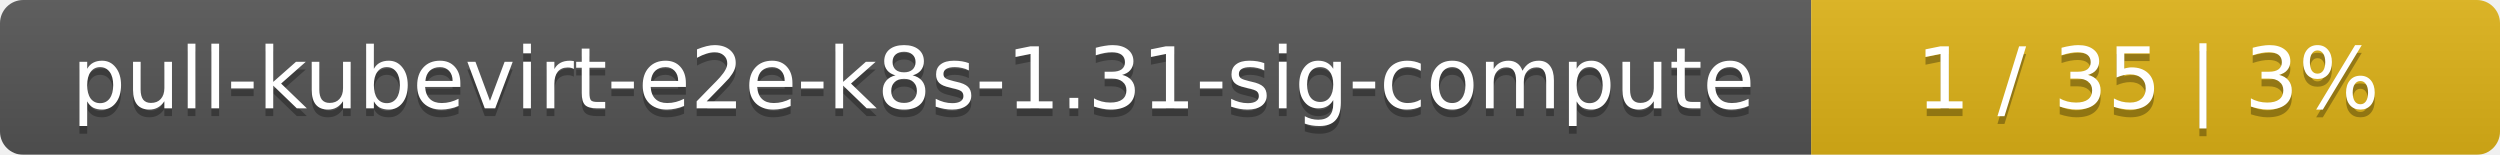
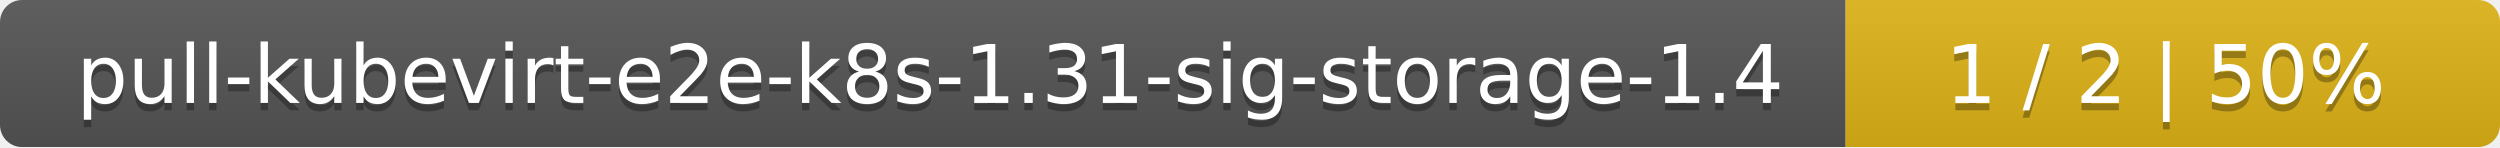
- <svg xmlns="http://www.w3.org/2000/svg" width="323" height="20">
+ <svg xmlns="http://www.w3.org/2000/svg" width="340" height="20">
  <linearGradient id="smooth" x2="0" y2="100%">
    <stop offset="0" stop-color="#bbb" stop-opacity=".1" />
    <stop offset="1" stop-opacity=".1" />
  </linearGradient>
  <mask id="round">
-     <rect width="323" height="20" rx="3" fill="#fff" />
+     <rect width="340" height="20" rx="3" fill="#fff" />
  </mask>
  <g mask="url(#round)">
-     <rect width="234" height="20" fill="#555" />
-     <rect x="234" width="89" height="20" fill="#dfb317" />
-     <rect width="323" height="20" fill="url(#smooth)" />
+     <rect width="251" height="20" fill="#555" />
+     <rect x="251" width="89" height="20" fill="#dfb317" />
+     <rect width="340" height="20" fill="url(#smooth)" />
  </g>
  <g fill="#fff" text-anchor="middle" font-family="DejaVu Sans,Verdana,Geneva,sans-serif" font-size="11">
-     <text x="118" y="15" fill="#010101" fill-opacity=".3">pull-kubevirt-e2e-k8s-1.31-sig-compute</text>
-     <text x="118" y="14">pull-kubevirt-e2e-k8s-1.31-sig-compute</text>
-     <text x="277.5" y="15" fill="#010101" fill-opacity=".3">1 / 35    |    3%</text>
-     <text x="277.5" y="14">1 / 35    |    3%</text>
+     <text x="126.5" y="15" fill="#010101" fill-opacity=".3">pull-kubevirt-e2e-k8s-1.31-sig-storage-1.4</text>
+     <text x="126.5" y="14">pull-kubevirt-e2e-k8s-1.31-sig-storage-1.4</text>
+     <text x="294.5" y="15" fill="#010101" fill-opacity=".3">1 / 2    |    50%</text>
+     <text x="294.5" y="14">1 / 2    |    50%</text>
  </g>
</svg>
